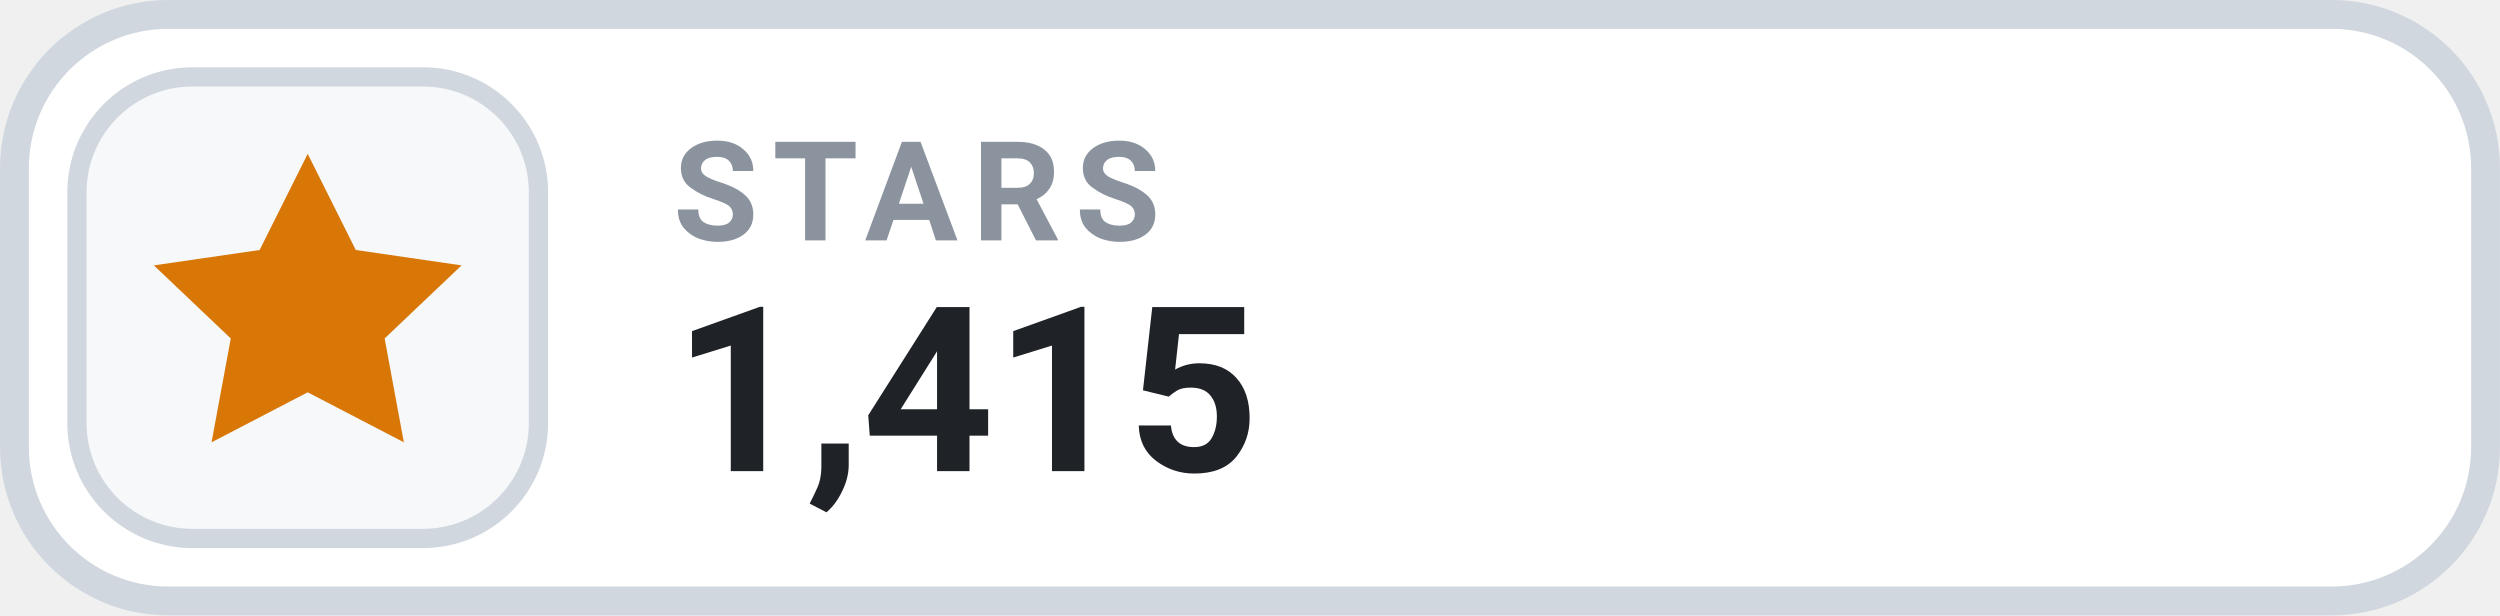
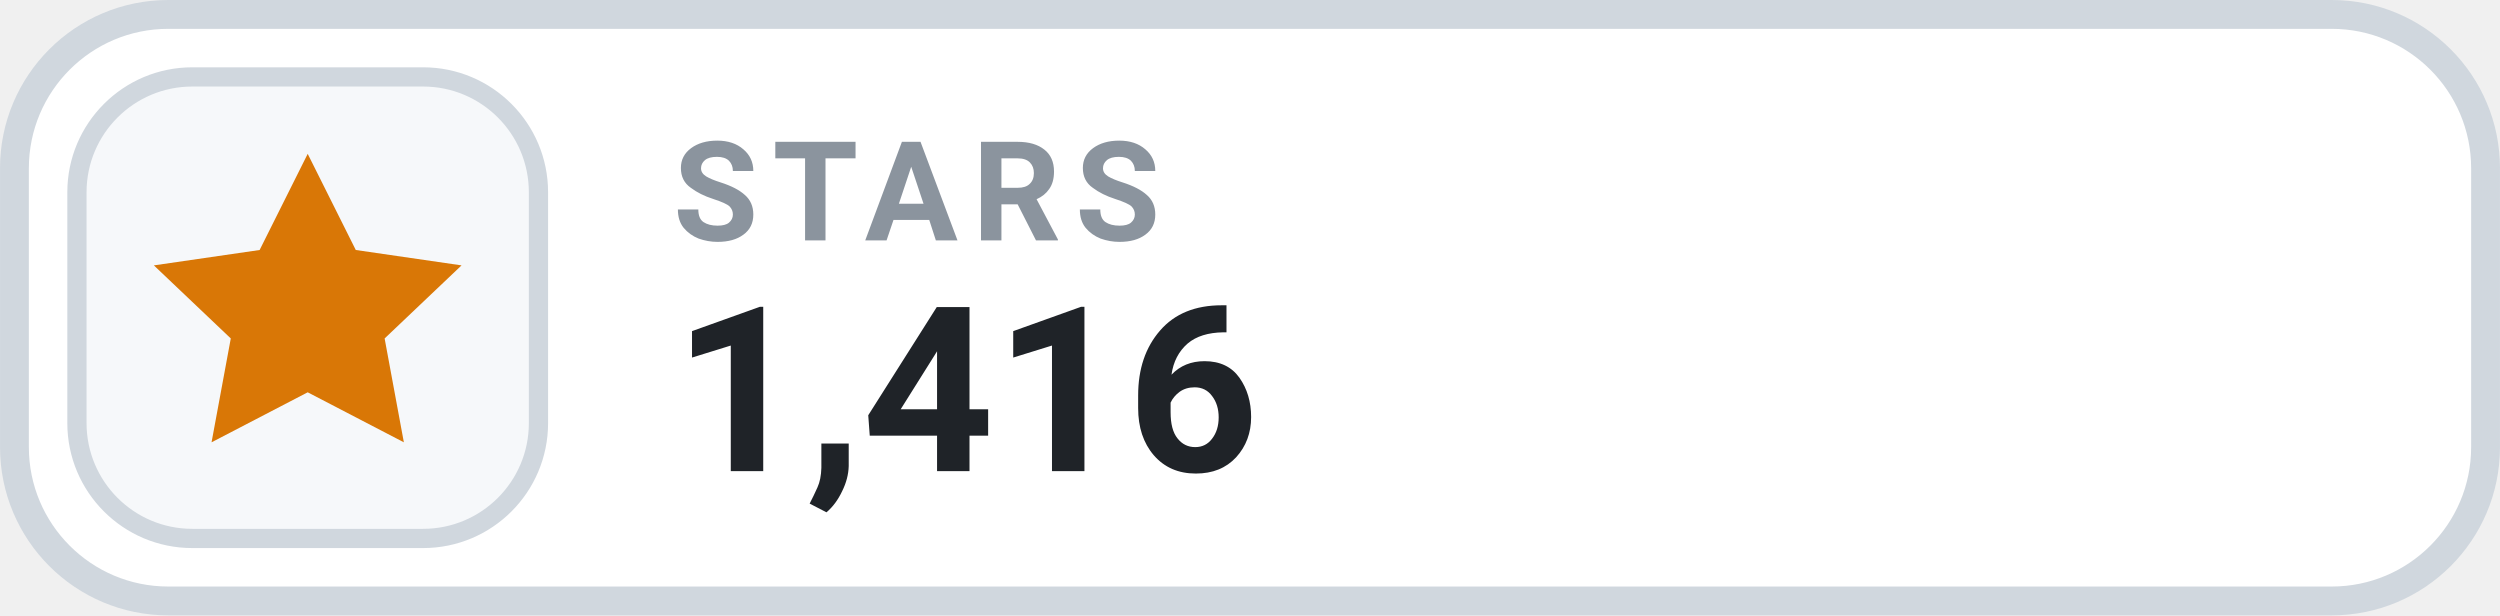
- <svg xmlns="http://www.w3.org/2000/svg" width="126" height="31.015" viewBox="0 0 130 32" role="img" aria-label="STARS 1,415">
+ <svg xmlns="http://www.w3.org/2000/svg" width="126" height="31.015" viewBox="0 0 130 32" role="img" aria-label="STARS 1,416">
  <rect x=".75" y=".75" width="128.5" height="30.5" rx="8" fill="#FFFFFF" stroke="#D0D7DE" stroke-width="1.5" />
  <rect x="4" y="4" width="24" height="24" rx="6" fill="#F6F8FA" stroke="#D0D7DE" stroke-width="1" />
  <g transform="translate(16 16)" style="color:#D97706;">
    <path d="M0 -8 l2.5 5 5.5 .8 -4 3.8 1 5.4 -5 -2.6 -5 2.6 1 -5.4 -4 -3.8 5.5 -.8 Z" fill="currentColor" />
  </g>
  <text x="35" y="12.5" fill="#8B949E" font-family="-apple-system,BlinkMacSystemFont,'Segoe UI',Roboto,Helvetica,Arial,sans-serif" font-size="7.2" font-weight="700" letter-spacing=".75">STARS</text>
-   <text x="35" y="24.5" fill="#1F2328" font-family="-apple-system,BlinkMacSystemFont,'Segoe UI',Roboto,Helvetica,Arial,sans-serif" font-size="12" font-weight="700">1,415</text>
+   <text x="35" y="24.5" fill="#1F2328" font-family="-apple-system,BlinkMacSystemFont,'Segoe UI',Roboto,Helvetica,Arial,sans-serif" font-size="12" font-weight="700">1,416</text>
</svg>
